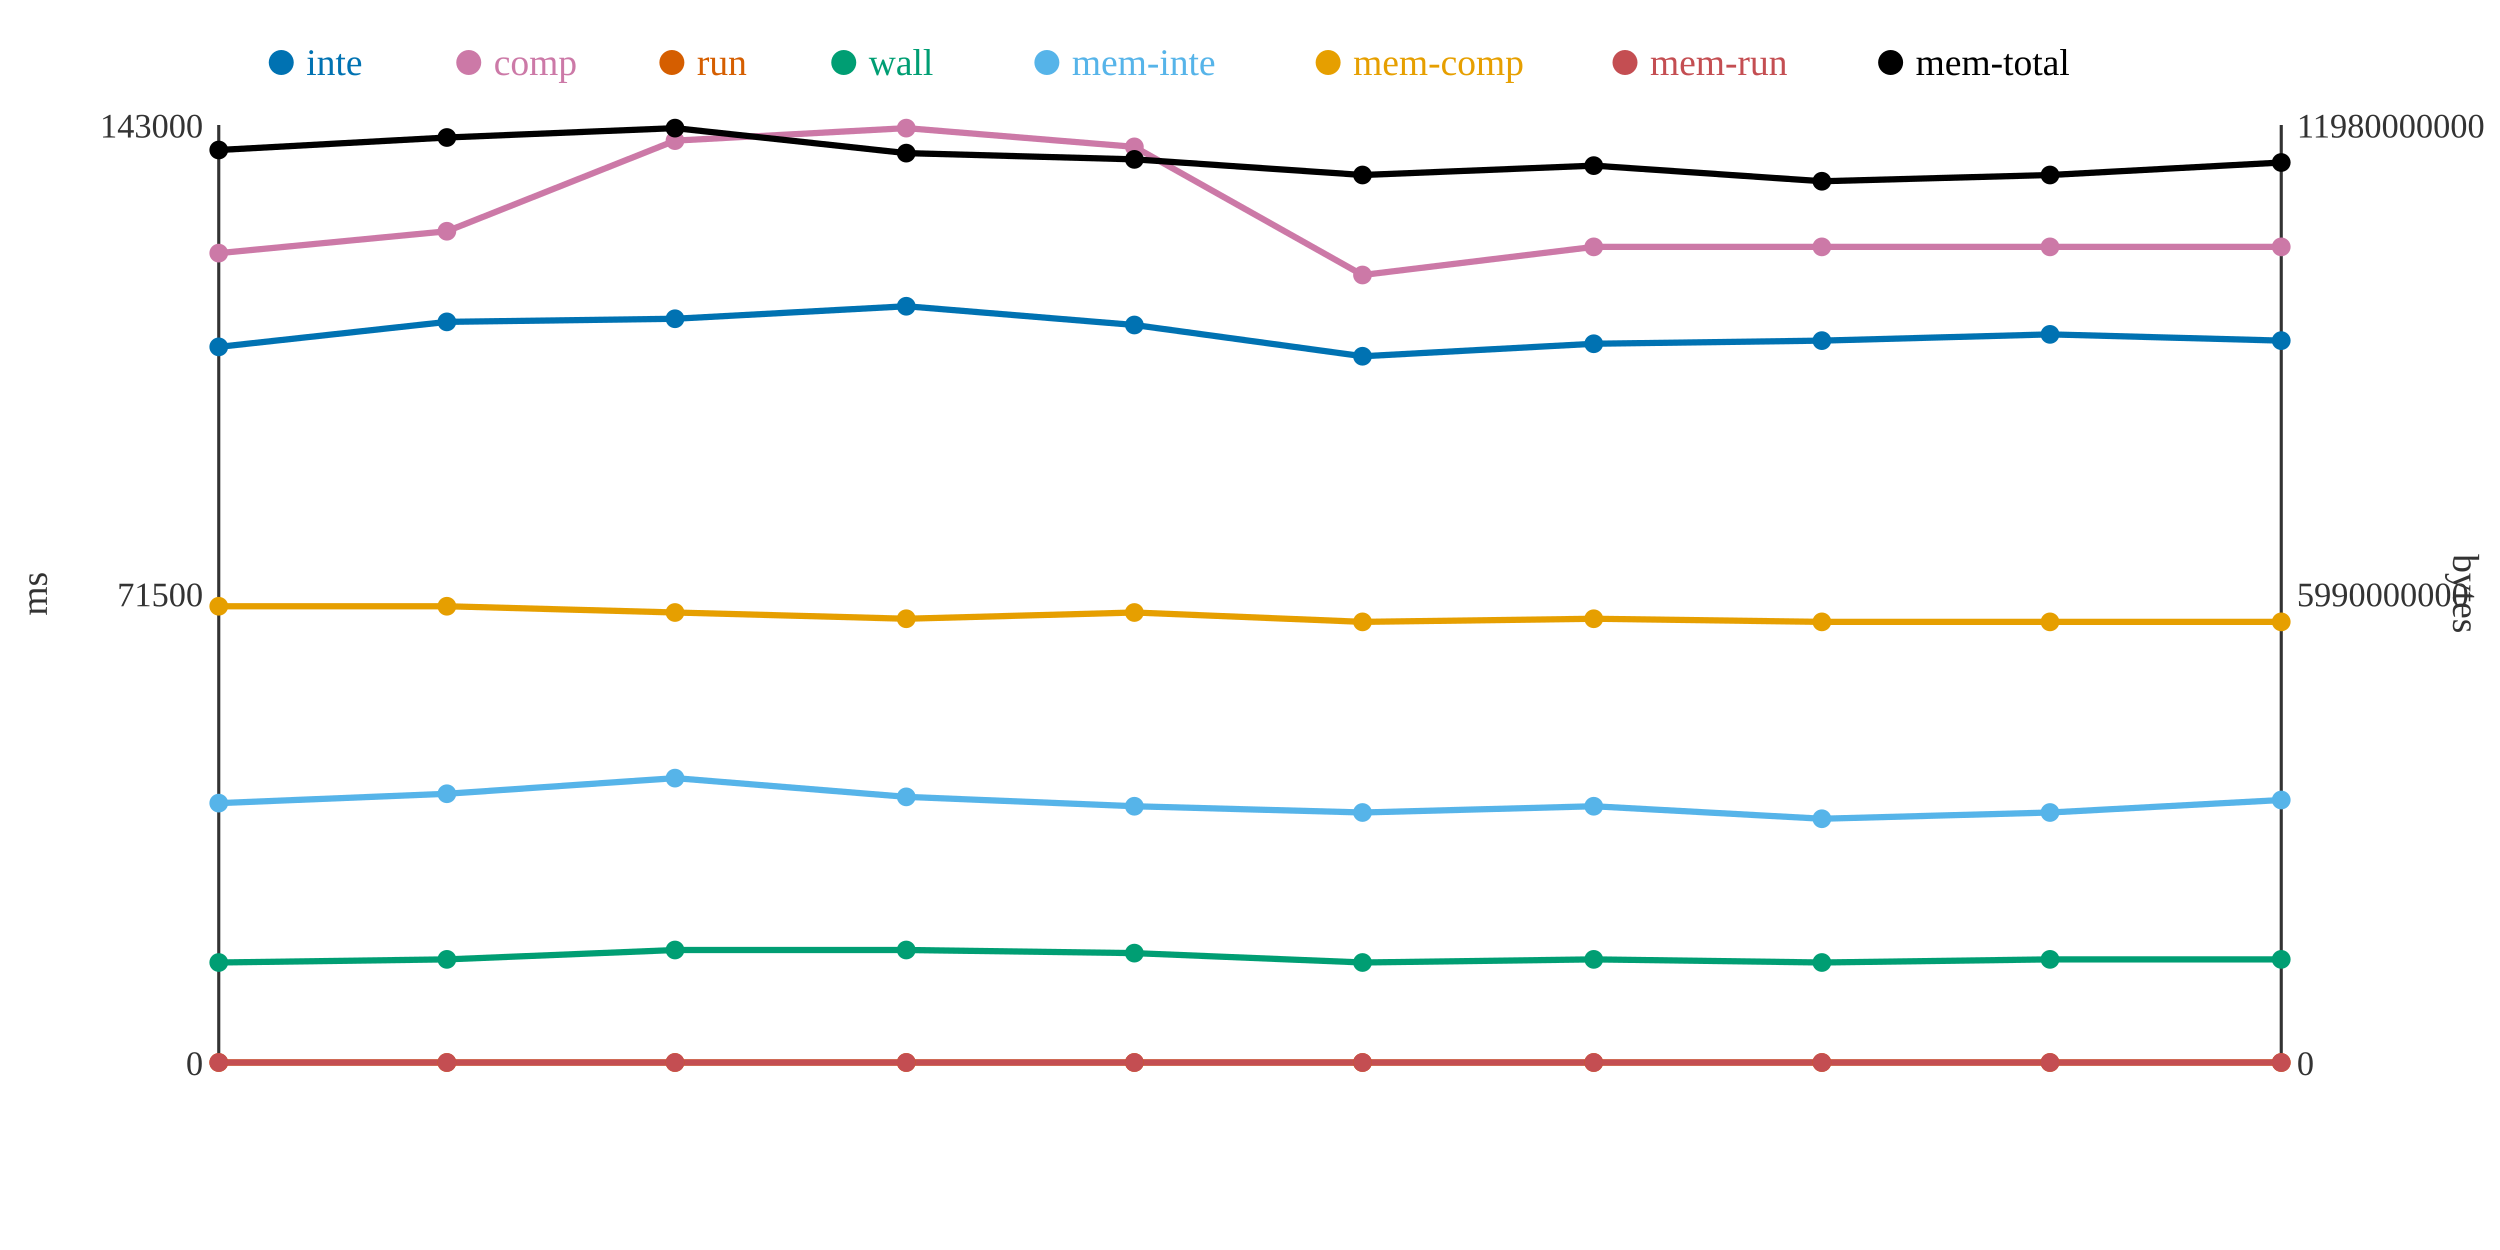
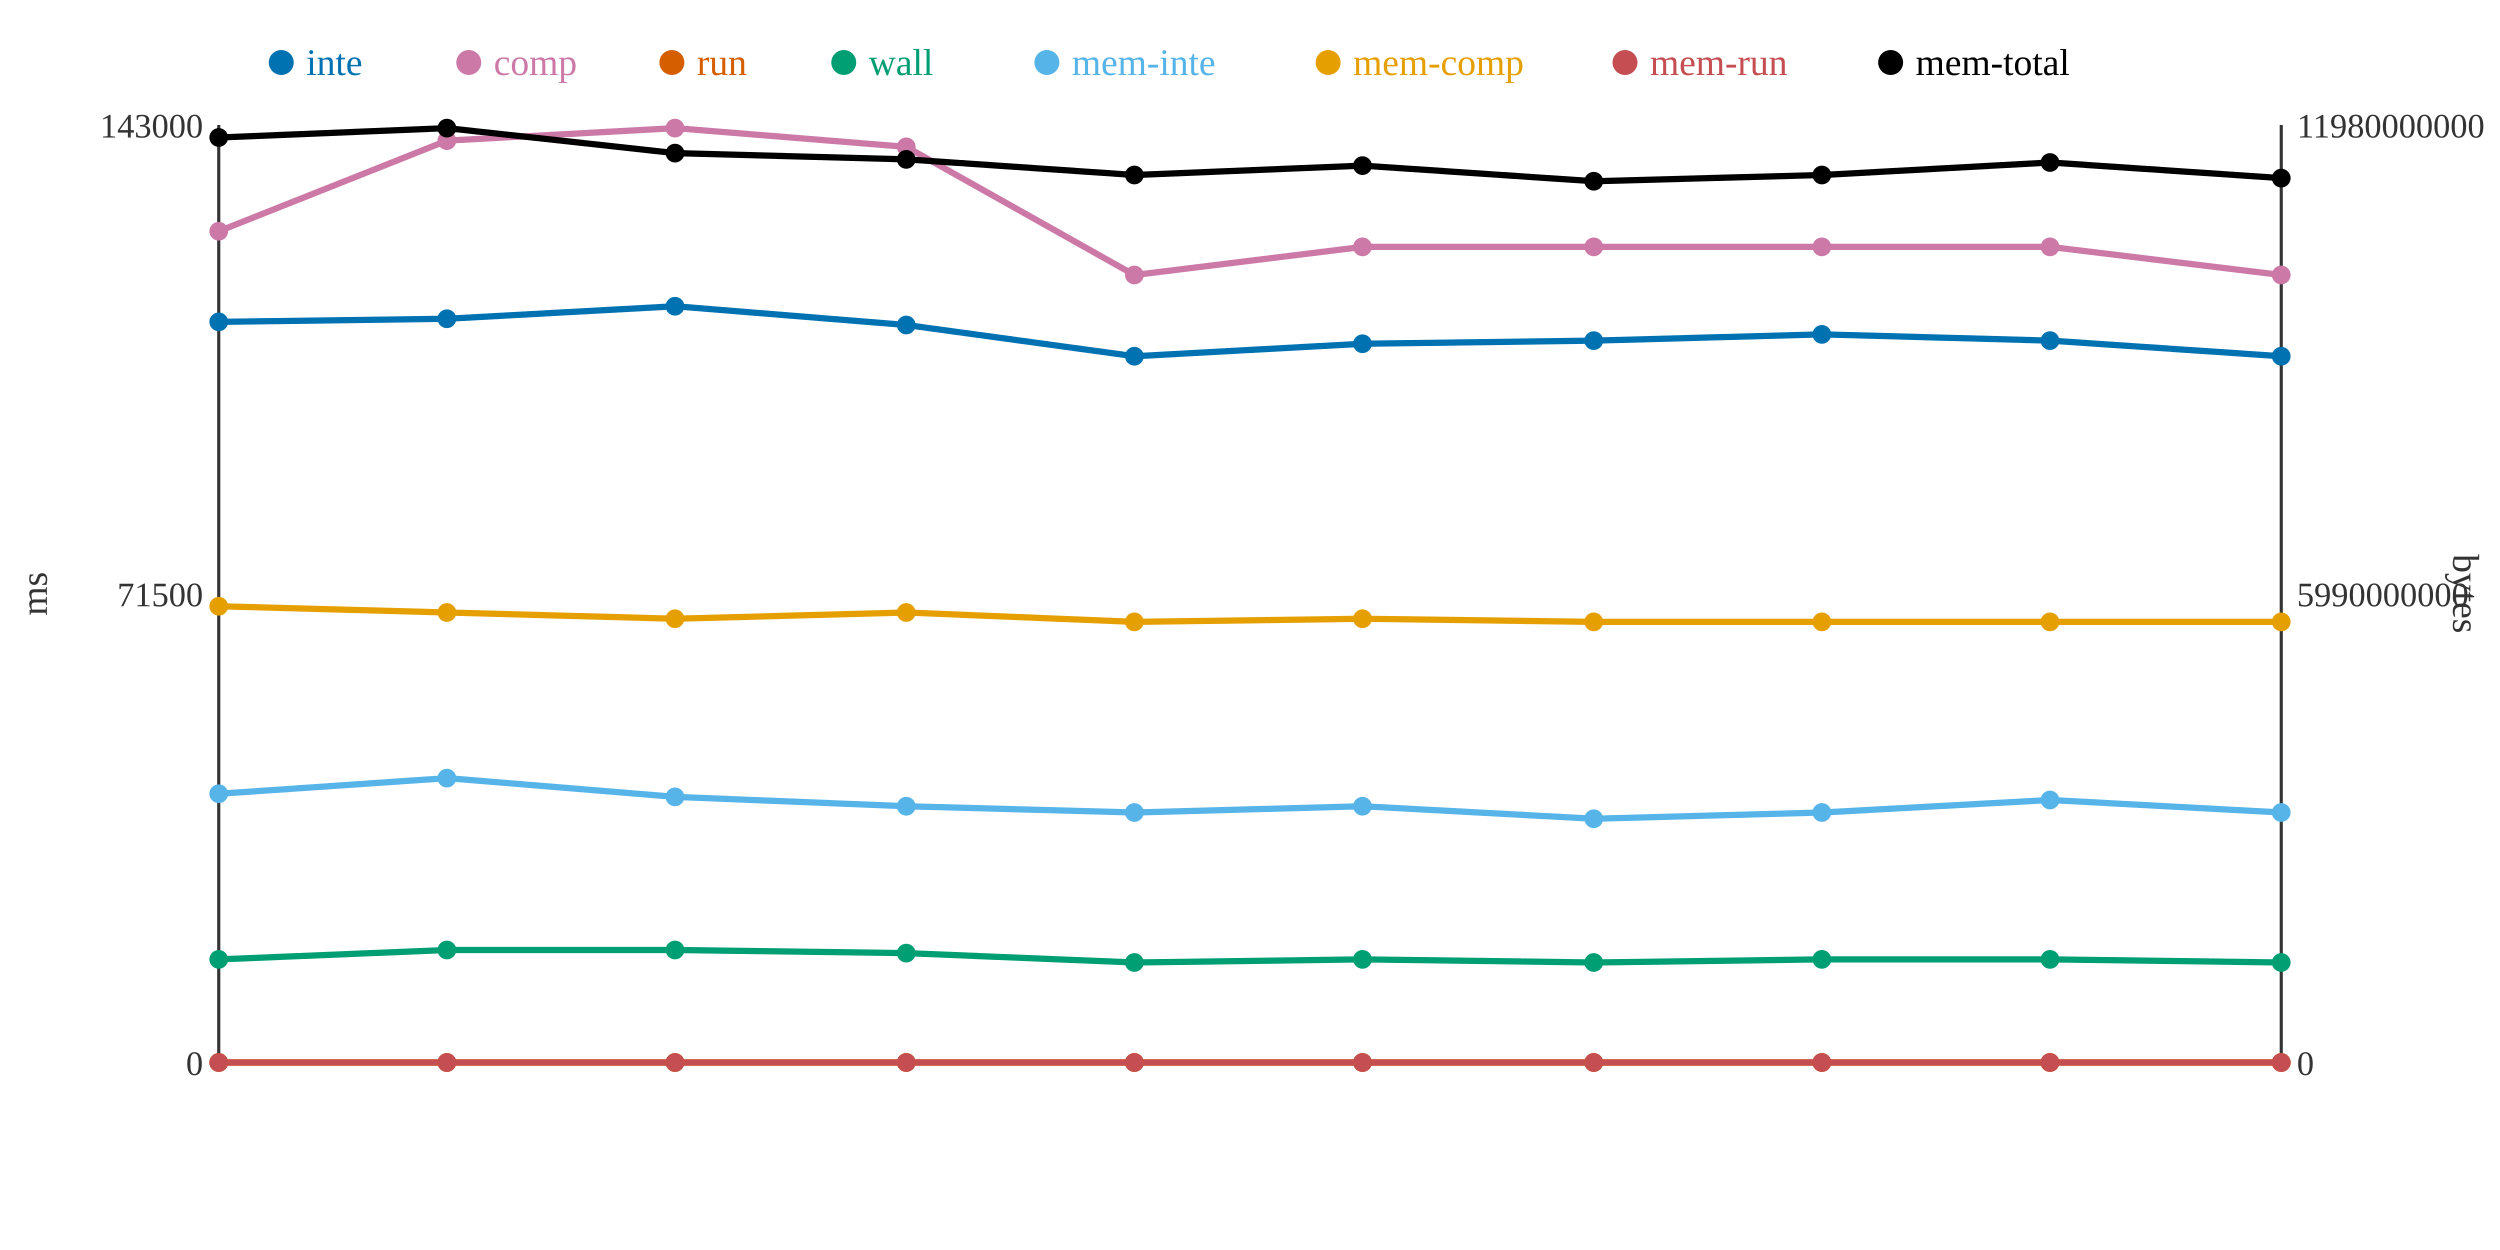
<svg xmlns="http://www.w3.org/2000/svg" width="800" height="400">
  <rect width="800" height="400" fill="white" />
  <line x1="70" y1="40" x2="70" y2="340" stroke="#333" stroke-width="1" />
  <line x1="70" y1="340" x2="730" y2="340" stroke="#333" stroke-width="1" />
  <line x1="730" y1="40" x2="730" y2="340" stroke="#333" stroke-width="1" />
  <text x="65" y="344" text-anchor="end" font-size="11" fill="#333">0</text>
  <text x="65" y="194" text-anchor="end" font-size="11" fill="#333">71500</text>
  <text x="65" y="44" text-anchor="end" font-size="11" fill="#333">143000</text>
  <text x="15" y="190" text-anchor="middle" font-size="12" fill="#333" transform="rotate(-90 15 190)">ms</text>
  <text x="735" y="344" text-anchor="start" font-size="11" fill="#333">0</text>
  <text x="735" y="194" text-anchor="start" font-size="11" fill="#333">5990000000</text>
  <text x="735" y="44" text-anchor="start" font-size="11" fill="#333">11980000000</text>
  <text x="785" y="190" text-anchor="middle" font-size="12" fill="#333" transform="rotate(90 785 190)">bytes</text>
-   <polyline points="70,111 143,103 216,102 290,98 363,104 436,114 510,110 583,109 656,107 730,109" fill="none" stroke="#0072B2" stroke-width="2" />
-   <polyline points="70,81 143,74 216,45 290,41 363,47 436,88 510,79 583,79 656,79 730,79" fill="none" stroke="#CC79A7" stroke-width="2" />
+   <polyline points="70,103 143,102 216,98 290,104 363,114 436,110 510,109 583,107 656,109 730,114" fill="none" stroke="#0072B2" stroke-width="2" />
+   <polyline points="70,74 143,45 216,41 290,47 363,88 436,79 510,79 583,79 656,79 730,88" fill="none" stroke="#CC79A7" stroke-width="2" />
  <polyline points="70,340 143,340 216,340 290,340 363,340 436,340 510,340 583,340 656,340 730,340" fill="none" stroke="#D55E00" stroke-width="2" />
-   <polyline points="70,308 143,307 216,304 290,304 363,305 436,308 510,307 583,308 656,307 730,307" fill="none" stroke="#009E73" stroke-width="2" />
-   <polyline points="70,257 143,254 216,249 290,255 363,258 436,260 510,258 583,262 656,260 730,256" fill="none" stroke="#56B4E9" stroke-width="2" />
-   <polyline points="70,194 143,194 216,196 290,198 363,196 436,199 510,198 583,199 656,199 730,199" fill="none" stroke="#E69F00" stroke-width="2" />
+   <polyline points="70,307 143,304 216,304 290,305 363,308 436,307 510,308 583,307 656,307 730,308" fill="none" stroke="#009E73" stroke-width="2" />
+   <polyline points="70,254 143,249 216,255 290,258 363,260 436,258 510,262 583,260 656,256 730,260" fill="none" stroke="#56B4E9" stroke-width="2" />
+   <polyline points="70,194 143,196 216,198 290,196 363,199 436,198 510,199 583,199 656,199 730,199" fill="none" stroke="#E69F00" stroke-width="2" />
  <polyline points="70,340 143,340 216,340 290,340 363,340 436,340 510,340 583,340 656,340 730,340" fill="none" stroke="#C44E52" stroke-width="2" />
-   <polyline points="70,48 143,44 216,41 290,49 363,51 436,56 510,53 583,58 656,56 730,52" fill="none" stroke="#000000" stroke-width="2" />
-   <circle cx="70" cy="111" r="3" fill="#0072B2" />
-   <circle cx="70" cy="81" r="3" fill="#CC79A7" />
+   <polyline points="70,44 143,41 216,49 290,51 363,56 436,53 510,58 583,56 656,52 730,57" fill="none" stroke="#000000" stroke-width="2" />
+   <circle cx="70" cy="103" r="3" fill="#0072B2" />
+   <circle cx="70" cy="74" r="3" fill="#CC79A7" />
  <circle cx="70" cy="340" r="3" fill="#D55E00" />
-   <circle cx="70" cy="308" r="3" fill="#009E73" />
-   <circle cx="70" cy="257" r="3" fill="#56B4E9" />
+   <circle cx="70" cy="307" r="3" fill="#009E73" />
+   <circle cx="70" cy="254" r="3" fill="#56B4E9" />
  <circle cx="70" cy="194" r="3" fill="#E69F00" />
  <circle cx="70" cy="340" r="3" fill="#C44E52" />
-   <circle cx="70" cy="48" r="3" fill="#000000" />
-   <circle cx="143" cy="103" r="3" fill="#0072B2" />
-   <circle cx="143" cy="74" r="3" fill="#CC79A7" />
+   <circle cx="70" cy="44" r="3" fill="#000000" />
+   <circle cx="143" cy="102" r="3" fill="#0072B2" />
+   <circle cx="143" cy="45" r="3" fill="#CC79A7" />
  <circle cx="143" cy="340" r="3" fill="#D55E00" />
-   <circle cx="143" cy="307" r="3" fill="#009E73" />
-   <circle cx="143" cy="254" r="3" fill="#56B4E9" />
-   <circle cx="143" cy="194" r="3" fill="#E69F00" />
+   <circle cx="143" cy="304" r="3" fill="#009E73" />
+   <circle cx="143" cy="249" r="3" fill="#56B4E9" />
+   <circle cx="143" cy="196" r="3" fill="#E69F00" />
  <circle cx="143" cy="340" r="3" fill="#C44E52" />
-   <circle cx="143" cy="44" r="3" fill="#000000" />
-   <circle cx="216" cy="102" r="3" fill="#0072B2" />
-   <circle cx="216" cy="45" r="3" fill="#CC79A7" />
+   <circle cx="143" cy="41" r="3" fill="#000000" />
+   <circle cx="216" cy="98" r="3" fill="#0072B2" />
+   <circle cx="216" cy="41" r="3" fill="#CC79A7" />
  <circle cx="216" cy="340" r="3" fill="#D55E00" />
  <circle cx="216" cy="304" r="3" fill="#009E73" />
-   <circle cx="216" cy="249" r="3" fill="#56B4E9" />
-   <circle cx="216" cy="196" r="3" fill="#E69F00" />
+   <circle cx="216" cy="255" r="3" fill="#56B4E9" />
+   <circle cx="216" cy="198" r="3" fill="#E69F00" />
  <circle cx="216" cy="340" r="3" fill="#C44E52" />
-   <circle cx="216" cy="41" r="3" fill="#000000" />
-   <circle cx="290" cy="98" r="3" fill="#0072B2" />
-   <circle cx="290" cy="41" r="3" fill="#CC79A7" />
+   <circle cx="216" cy="49" r="3" fill="#000000" />
+   <circle cx="290" cy="104" r="3" fill="#0072B2" />
+   <circle cx="290" cy="47" r="3" fill="#CC79A7" />
  <circle cx="290" cy="340" r="3" fill="#D55E00" />
-   <circle cx="290" cy="304" r="3" fill="#009E73" />
-   <circle cx="290" cy="255" r="3" fill="#56B4E9" />
-   <circle cx="290" cy="198" r="3" fill="#E69F00" />
+   <circle cx="290" cy="305" r="3" fill="#009E73" />
+   <circle cx="290" cy="258" r="3" fill="#56B4E9" />
+   <circle cx="290" cy="196" r="3" fill="#E69F00" />
  <circle cx="290" cy="340" r="3" fill="#C44E52" />
-   <circle cx="290" cy="49" r="3" fill="#000000" />
-   <circle cx="363" cy="104" r="3" fill="#0072B2" />
-   <circle cx="363" cy="47" r="3" fill="#CC79A7" />
+   <circle cx="290" cy="51" r="3" fill="#000000" />
+   <circle cx="363" cy="114" r="3" fill="#0072B2" />
+   <circle cx="363" cy="88" r="3" fill="#CC79A7" />
  <circle cx="363" cy="340" r="3" fill="#D55E00" />
-   <circle cx="363" cy="305" r="3" fill="#009E73" />
-   <circle cx="363" cy="258" r="3" fill="#56B4E9" />
-   <circle cx="363" cy="196" r="3" fill="#E69F00" />
+   <circle cx="363" cy="308" r="3" fill="#009E73" />
+   <circle cx="363" cy="260" r="3" fill="#56B4E9" />
+   <circle cx="363" cy="199" r="3" fill="#E69F00" />
  <circle cx="363" cy="340" r="3" fill="#C44E52" />
-   <circle cx="363" cy="51" r="3" fill="#000000" />
-   <circle cx="436" cy="114" r="3" fill="#0072B2" />
-   <circle cx="436" cy="88" r="3" fill="#CC79A7" />
+   <circle cx="363" cy="56" r="3" fill="#000000" />
+   <circle cx="436" cy="110" r="3" fill="#0072B2" />
+   <circle cx="436" cy="79" r="3" fill="#CC79A7" />
  <circle cx="436" cy="340" r="3" fill="#D55E00" />
-   <circle cx="436" cy="308" r="3" fill="#009E73" />
-   <circle cx="436" cy="260" r="3" fill="#56B4E9" />
-   <circle cx="436" cy="199" r="3" fill="#E69F00" />
+   <circle cx="436" cy="307" r="3" fill="#009E73" />
+   <circle cx="436" cy="258" r="3" fill="#56B4E9" />
+   <circle cx="436" cy="198" r="3" fill="#E69F00" />
  <circle cx="436" cy="340" r="3" fill="#C44E52" />
-   <circle cx="436" cy="56" r="3" fill="#000000" />
-   <circle cx="510" cy="110" r="3" fill="#0072B2" />
+   <circle cx="436" cy="53" r="3" fill="#000000" />
+   <circle cx="510" cy="109" r="3" fill="#0072B2" />
  <circle cx="510" cy="79" r="3" fill="#CC79A7" />
  <circle cx="510" cy="340" r="3" fill="#D55E00" />
-   <circle cx="510" cy="307" r="3" fill="#009E73" />
-   <circle cx="510" cy="258" r="3" fill="#56B4E9" />
-   <circle cx="510" cy="198" r="3" fill="#E69F00" />
+   <circle cx="510" cy="308" r="3" fill="#009E73" />
+   <circle cx="510" cy="262" r="3" fill="#56B4E9" />
+   <circle cx="510" cy="199" r="3" fill="#E69F00" />
  <circle cx="510" cy="340" r="3" fill="#C44E52" />
-   <circle cx="510" cy="53" r="3" fill="#000000" />
-   <circle cx="583" cy="109" r="3" fill="#0072B2" />
+   <circle cx="510" cy="58" r="3" fill="#000000" />
+   <circle cx="583" cy="107" r="3" fill="#0072B2" />
  <circle cx="583" cy="79" r="3" fill="#CC79A7" />
  <circle cx="583" cy="340" r="3" fill="#D55E00" />
-   <circle cx="583" cy="308" r="3" fill="#009E73" />
-   <circle cx="583" cy="262" r="3" fill="#56B4E9" />
+   <circle cx="583" cy="307" r="3" fill="#009E73" />
+   <circle cx="583" cy="260" r="3" fill="#56B4E9" />
  <circle cx="583" cy="199" r="3" fill="#E69F00" />
  <circle cx="583" cy="340" r="3" fill="#C44E52" />
-   <circle cx="583" cy="58" r="3" fill="#000000" />
-   <circle cx="656" cy="107" r="3" fill="#0072B2" />
+   <circle cx="583" cy="56" r="3" fill="#000000" />
+   <circle cx="656" cy="109" r="3" fill="#0072B2" />
  <circle cx="656" cy="79" r="3" fill="#CC79A7" />
  <circle cx="656" cy="340" r="3" fill="#D55E00" />
  <circle cx="656" cy="307" r="3" fill="#009E73" />
-   <circle cx="656" cy="260" r="3" fill="#56B4E9" />
+   <circle cx="656" cy="256" r="3" fill="#56B4E9" />
  <circle cx="656" cy="199" r="3" fill="#E69F00" />
  <circle cx="656" cy="340" r="3" fill="#C44E52" />
-   <circle cx="656" cy="56" r="3" fill="#000000" />
-   <circle cx="730" cy="109" r="3" fill="#0072B2" />
-   <circle cx="730" cy="79" r="3" fill="#CC79A7" />
+   <circle cx="656" cy="52" r="3" fill="#000000" />
+   <circle cx="730" cy="114" r="3" fill="#0072B2" />
+   <circle cx="730" cy="88" r="3" fill="#CC79A7" />
  <circle cx="730" cy="340" r="3" fill="#D55E00" />
-   <circle cx="730" cy="307" r="3" fill="#009E73" />
-   <circle cx="730" cy="256" r="3" fill="#56B4E9" />
+   <circle cx="730" cy="308" r="3" fill="#009E73" />
+   <circle cx="730" cy="260" r="3" fill="#56B4E9" />
  <circle cx="730" cy="199" r="3" fill="#E69F00" />
  <circle cx="730" cy="340" r="3" fill="#C44E52" />
-   <circle cx="730" cy="52" r="3" fill="#000000" />
+   <circle cx="730" cy="57" r="3" fill="#000000" />
  <circle cx="90" cy="20" r="4" fill="#0072B2" />
  <text x="98" y="24" text-anchor="start" font-size="12" fill="#0072B2">inte</text>
  <circle cx="150" cy="20" r="4" fill="#CC79A7" />
  <text x="158" y="24" text-anchor="start" font-size="12" fill="#CC79A7">comp</text>
  <circle cx="215" cy="20" r="4" fill="#D55E00" />
  <text x="223" y="24" text-anchor="start" font-size="12" fill="#D55E00">run</text>
  <circle cx="270" cy="20" r="4" fill="#009E73" />
  <text x="278" y="24" text-anchor="start" font-size="12" fill="#009E73">wall</text>
  <circle cx="335" cy="20" r="4" fill="#56B4E9" />
  <text x="343" y="24" text-anchor="start" font-size="12" fill="#56B4E9">mem-inte</text>
  <circle cx="425" cy="20" r="4" fill="#E69F00" />
  <text x="433" y="24" text-anchor="start" font-size="12" fill="#E69F00">mem-comp</text>
  <circle cx="520" cy="20" r="4" fill="#C44E52" />
  <text x="528" y="24" text-anchor="start" font-size="12" fill="#C44E52">mem-run</text>
  <circle cx="605" cy="20" r="4" fill="#000000" />
  <text x="613" y="24" text-anchor="start" font-size="12" fill="#000000">mem-total</text>
</svg>
